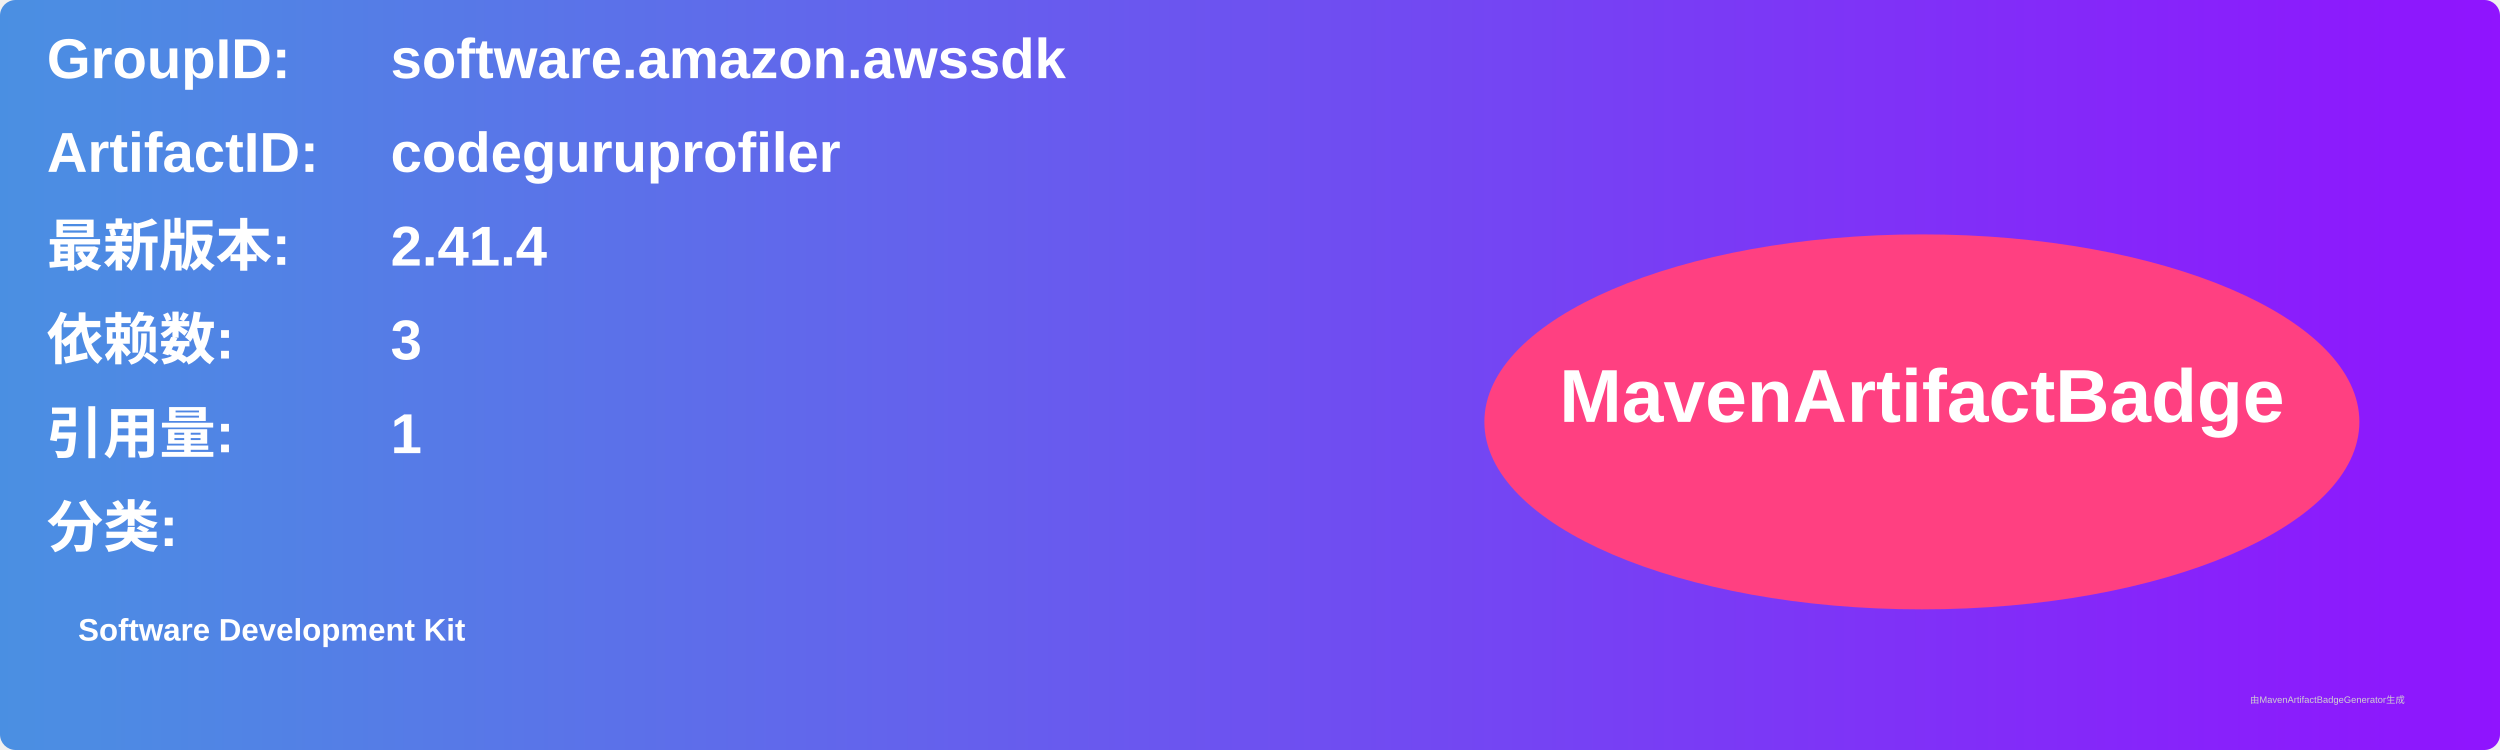
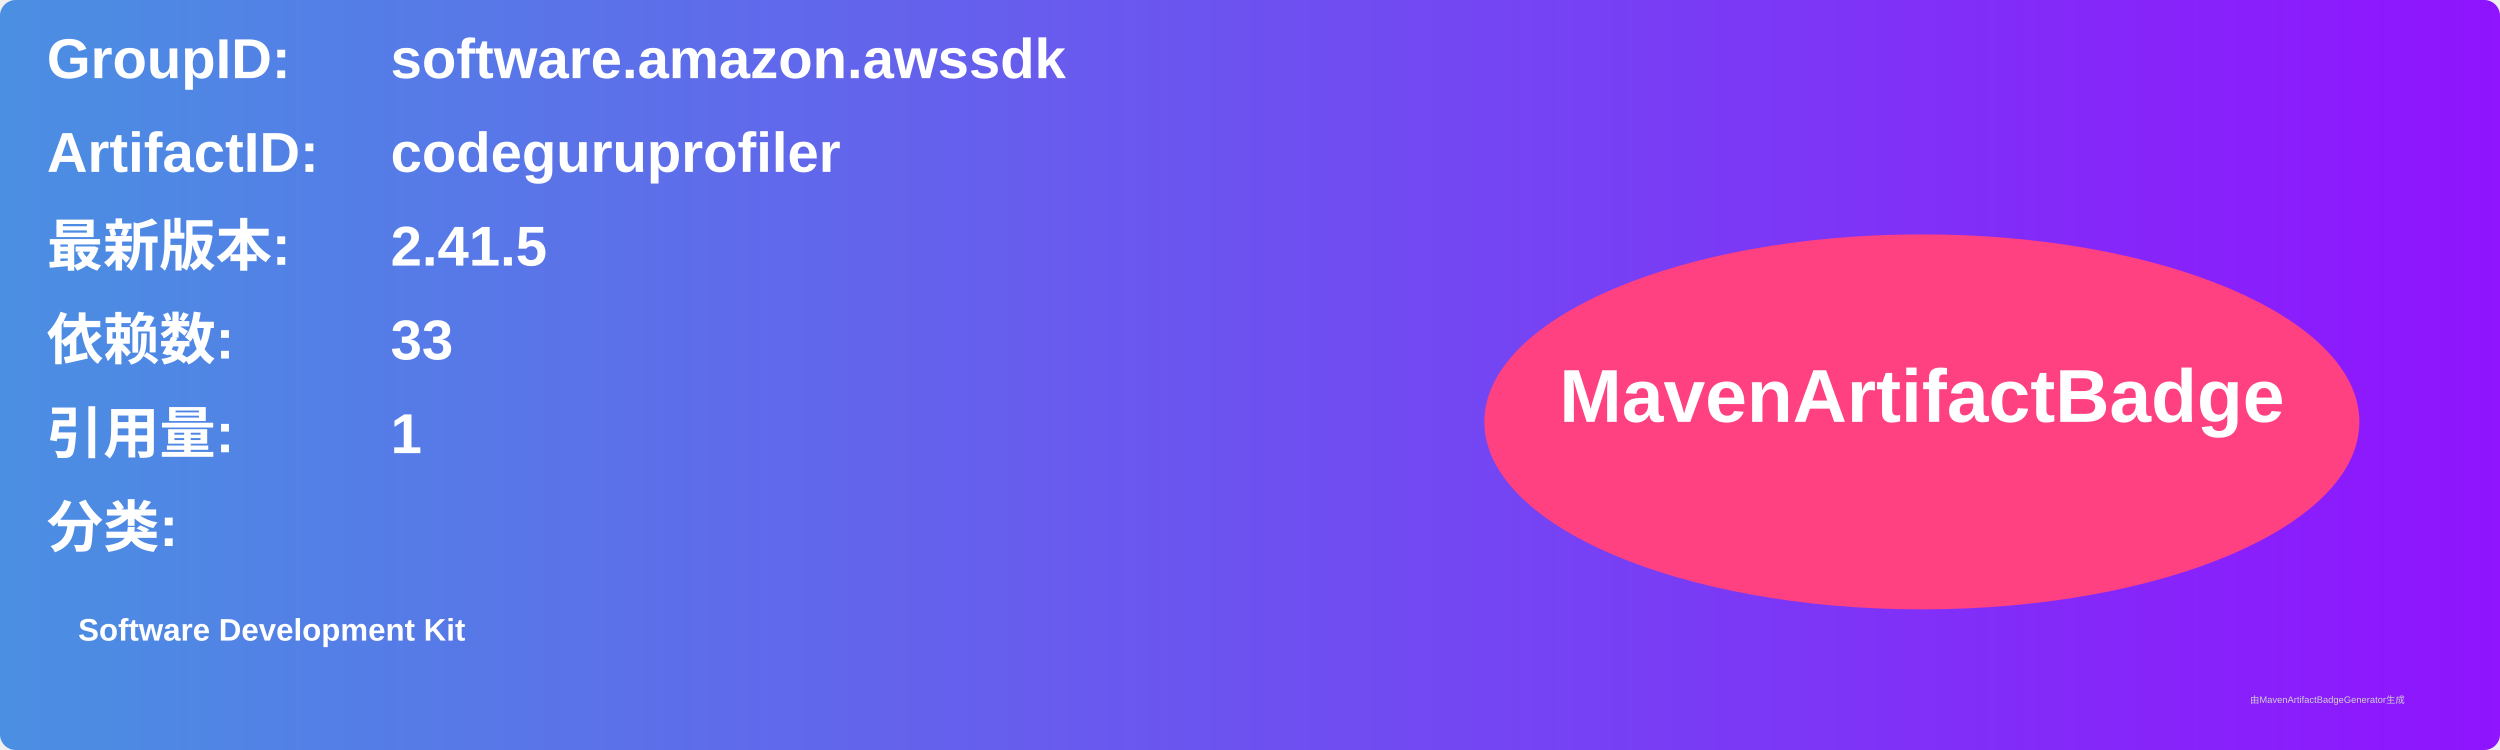
<svg xmlns="http://www.w3.org/2000/svg" width="800" height="240" viewBox="0 0 800 240">
  <linearGradient id="grad" x1="0%" y1="0%" x2="100%" y2="0%">
    <stop offset="0%" stop-color="#4a90e2" />
    <stop offset="100%" stop-color="#9013fe" />
  </linearGradient>
  <rect width="100%" height="100%" rx="5" ry="5" fill="url(#grad)" />
  <g transform="translate(15, 15)">
    <text x="0" y="10" font-family="Arial" font-size="18" fill="white" font-weight="bold" width="260">GroupID:</text>
    <text x="110" y="10" font-family="Arial" font-size="18" fill="white" font-weight="bold" width="460">software.amazon.awssdk</text>
    <text x="0" y="40" font-family="Arial" font-size="18" fill="white" font-weight="bold" width="260">ArtifactID:</text>
    <text x="110" y="40" font-family="Arial" font-size="18" fill="white" font-weight="bold" width="460">codeguruprofiler</text>
    <text x="0" y="70" font-family="Arial" font-size="18" fill="white" font-weight="bold">最新版本:</text>
    <text x="110" y="70" font-family="Arial" font-size="18" fill="white" font-weight="bold">
-       <tspan font-weight="bold">2.41.4</tspan>
+       <tspan font-weight="bold">2.41.5</tspan>
    </text>
    <text x="0" y="100" font-family="Arial" font-size="18" fill="white" font-weight="bold">依赖数: </text>
    <text x="110" y="100" font-family="Arial" font-size="18" fill="white">
-       <tspan font-weight="bold">3</tspan>
+       <tspan font-weight="bold">33</tspan>
    </text>
    <text x="0" y="130" font-family="Arial" font-size="18" fill="white" font-weight="bold">引用量: </text>
    <text x="110" y="130" font-family="Arial" font-size="18" fill="white">
      <tspan font-weight="bold">1</tspan>
    </text>
    <text x="0" y="160" font-family="Arial" font-size="18" fill="white" font-weight="bold">分类:</text>
    <text x="10" y="190" font-family="Arial" font-size="10" fill="white">
      <tspan font-weight="bold">Software Development Kit</tspan>
    </text>
    <ellipse cx="600" cy="120" rx="140" ry="60" fill="#ff4081" />
    <text x="600" y="120" text-anchor="middle" font-family="Arial" font-size="24" fill="white" font-weight="bold">MavenArtifactBadge</text>
  </g>
  <text x="720" y="225" font-family="Arial" font-size="3" fill="#d0d0d0">由MavenArtifactBadgeGenerator生成</text>
</svg>
